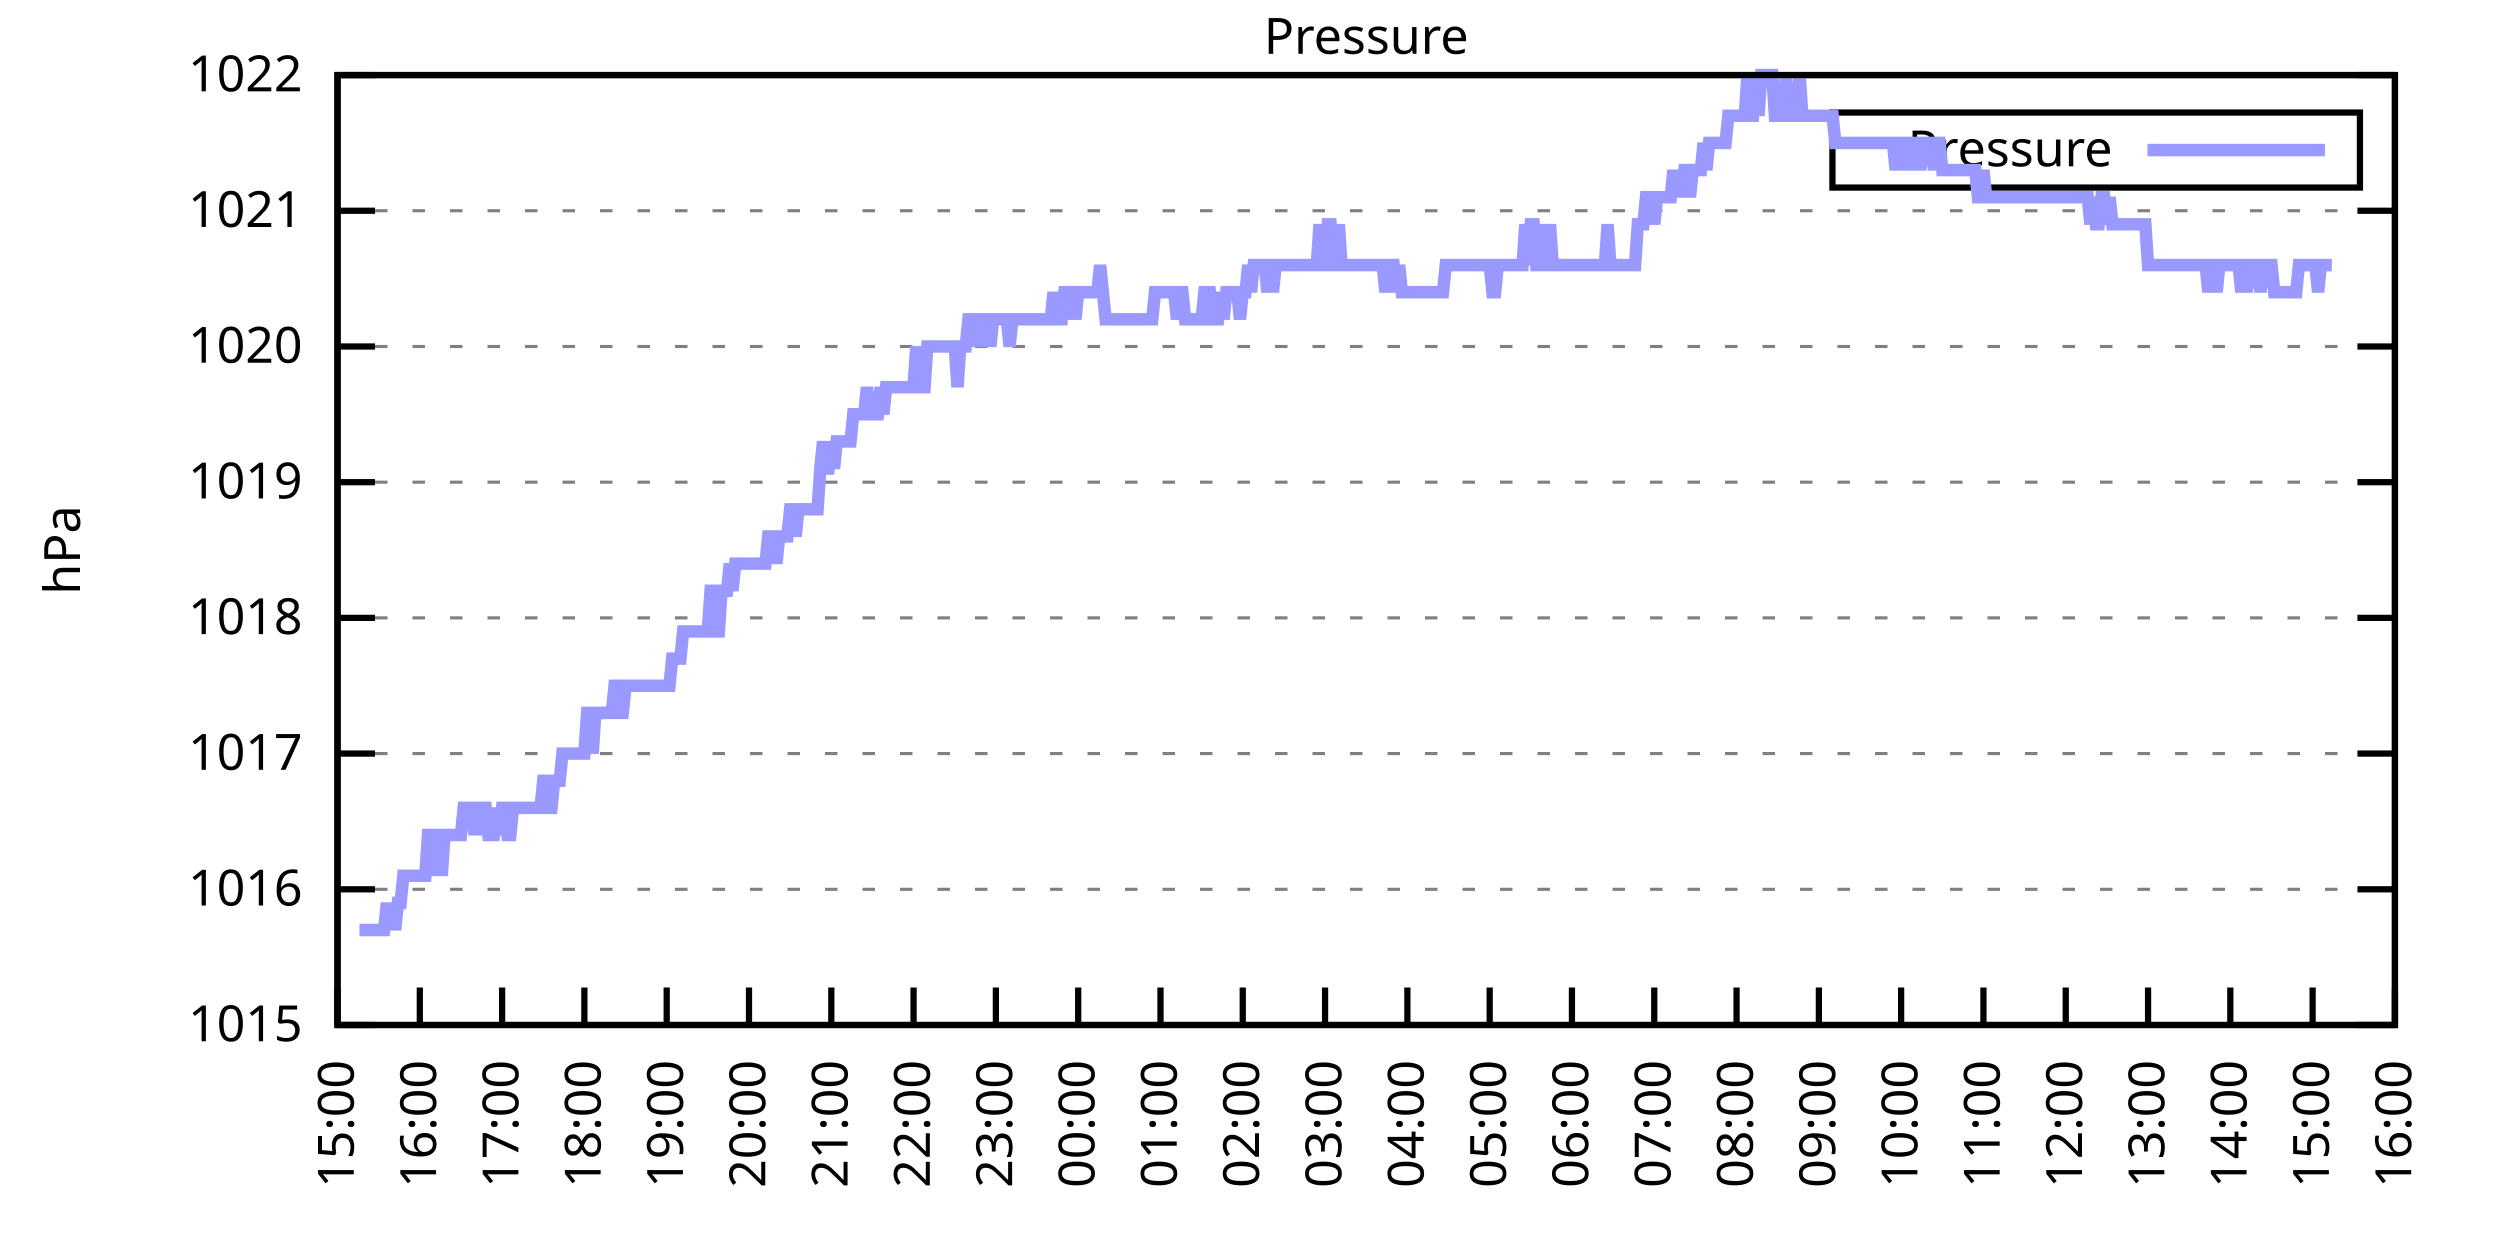
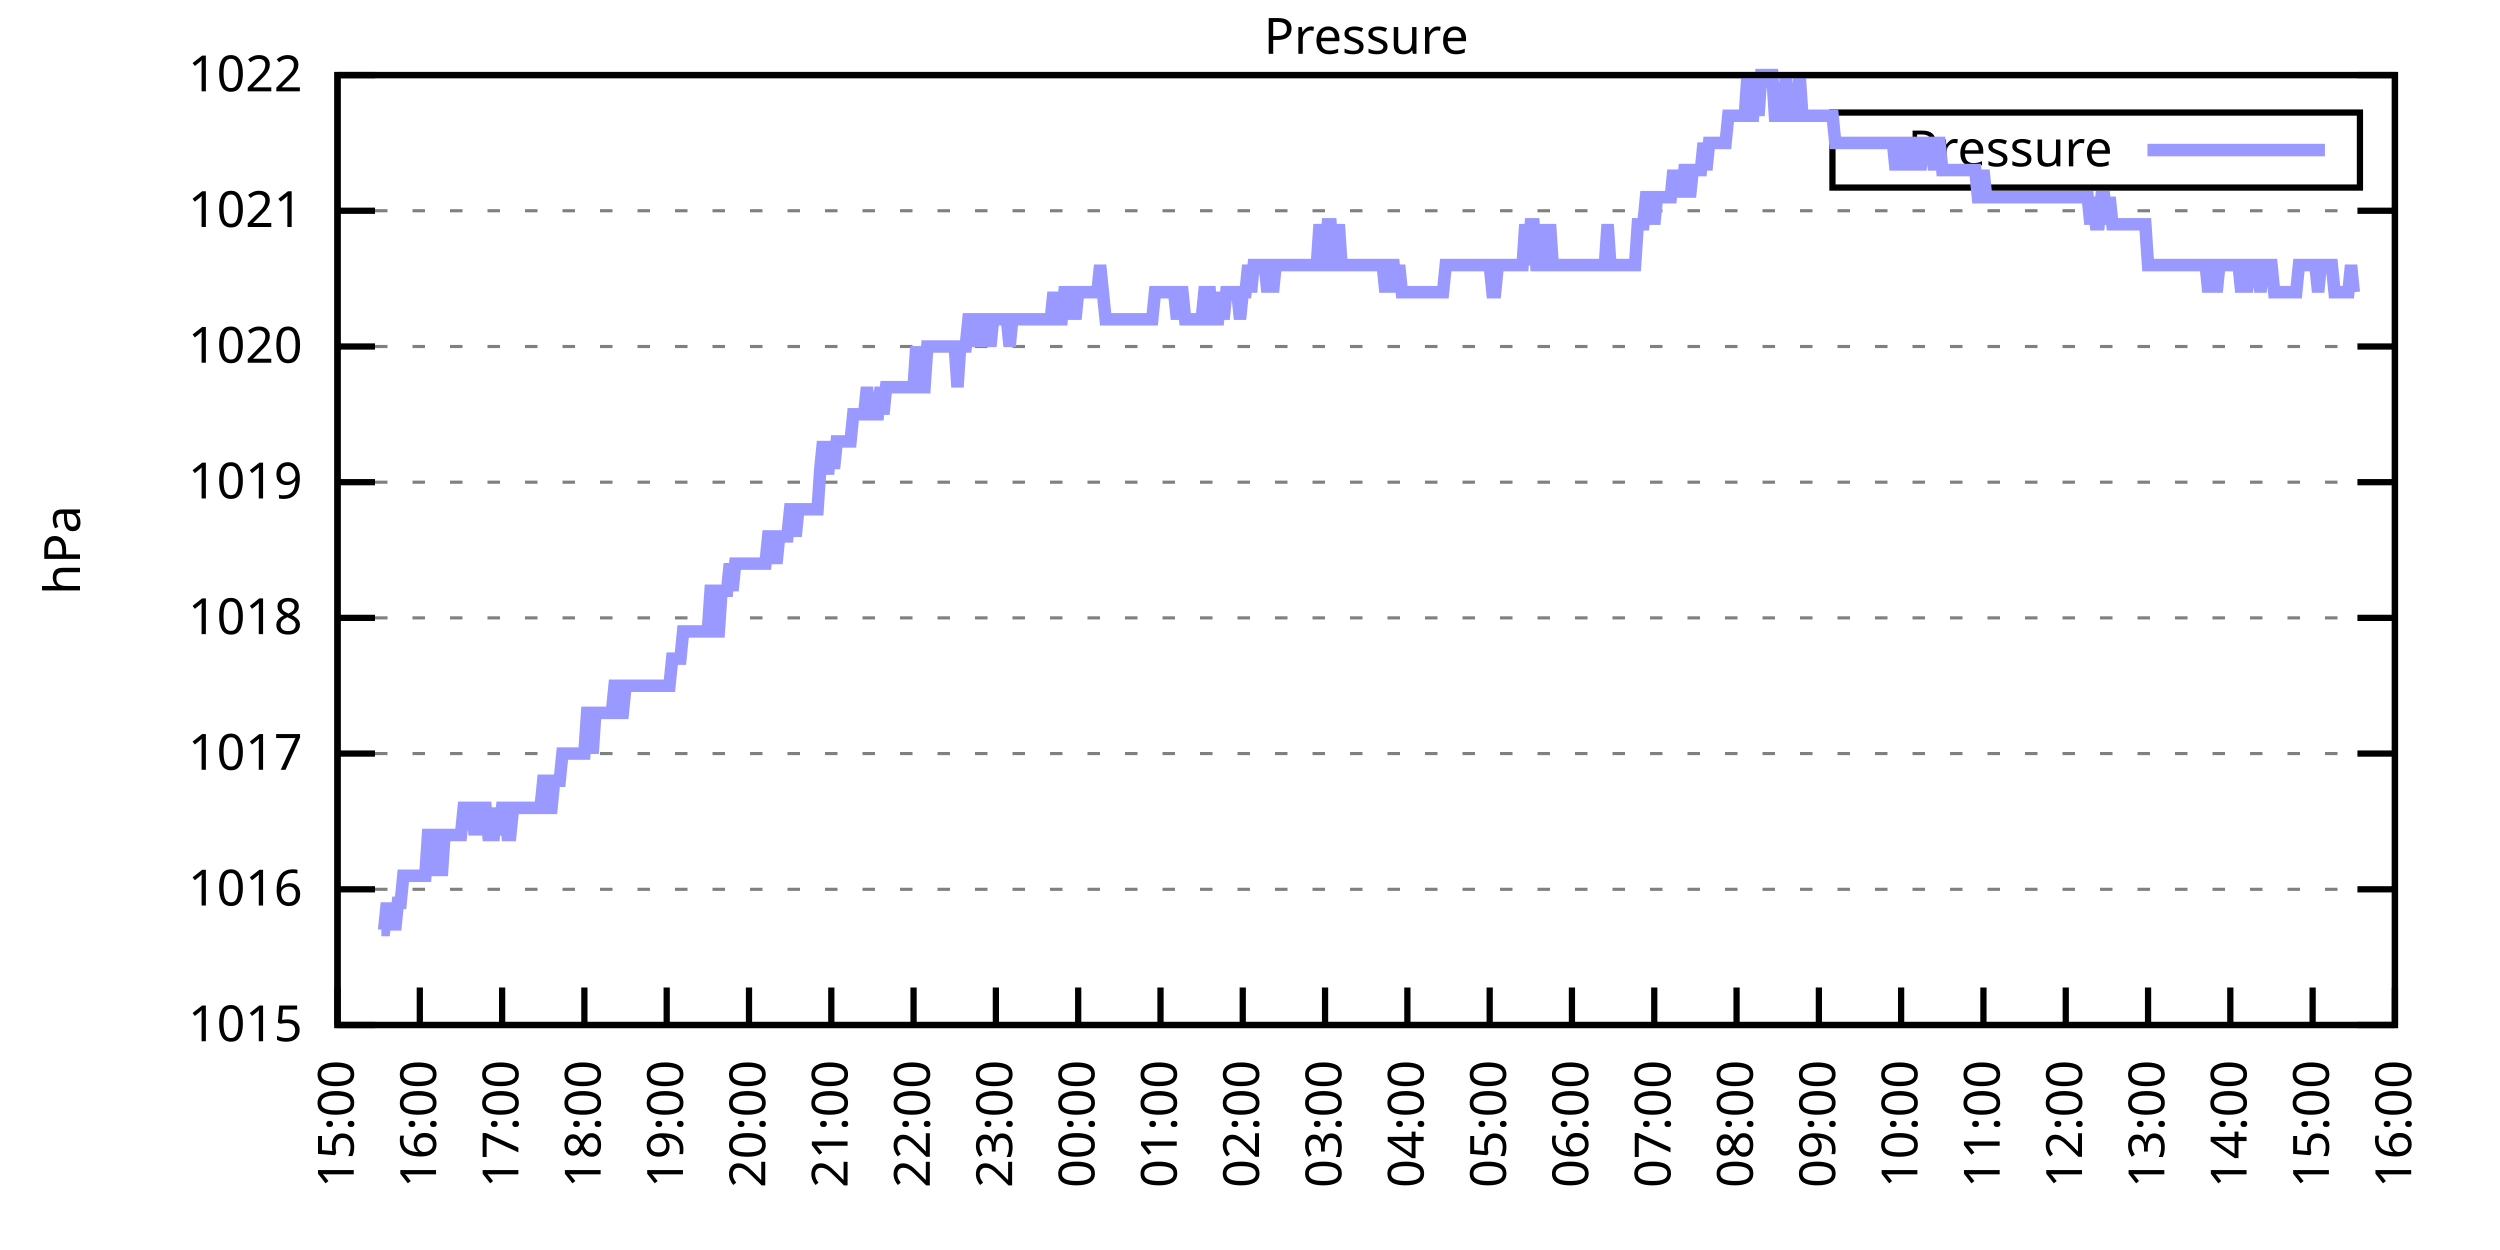
<svg xmlns="http://www.w3.org/2000/svg" xmlns:xlink="http://www.w3.org/1999/xlink" width="400" height="200" viewBox="0 0 400 200">
  <g id="gnuplot_canvas">
    <rect x="0" y="0" width="400" height="200" fill="none" />
    <defs>
      <circle id="gpDot" r="0.5" stroke-width="0.5" stroke="currentColor" />
      <path id="gpPt0" stroke-width="0.333" stroke="currentColor" d="M-1,0 h2 M0,-1 v2" />
      <path id="gpPt1" stroke-width="0.333" stroke="currentColor" d="M-1,-1 L1,1 M1,-1 L-1,1" />
      <path id="gpPt2" stroke-width="0.333" stroke="currentColor" d="M-1,0 L1,0 M0,-1 L0,1 M-1,-1 L1,1 M-1,1 L1,-1" />
      <rect id="gpPt3" stroke-width="0.333" stroke="currentColor" x="-1" y="-1" width="2" height="2" />
      <rect id="gpPt4" stroke-width="0.333" stroke="currentColor" fill="currentColor" x="-1" y="-1" width="2" height="2" />
      <circle id="gpPt5" stroke-width="0.333" stroke="currentColor" cx="0" cy="0" r="1" />
      <use xlink:href="#gpPt5" id="gpPt6" fill="currentColor" stroke="none" />
      <path id="gpPt7" stroke-width="0.333" stroke="currentColor" d="M0,-1.33 L-1.33,0.67 L1.33,0.67 z" />
      <use xlink:href="#gpPt7" id="gpPt8" fill="currentColor" stroke="none" />
      <use xlink:href="#gpPt7" id="gpPt9" stroke="currentColor" transform="rotate(180)" />
      <use xlink:href="#gpPt9" id="gpPt10" fill="currentColor" stroke="none" />
      <use xlink:href="#gpPt3" id="gpPt11" stroke="currentColor" transform="rotate(45)" />
      <use xlink:href="#gpPt11" id="gpPt12" fill="currentColor" stroke="none" />
      <path id="gpPt13" stroke-width="0.333" stroke="currentColor" d="M0,1.330 L1.265,0.411 L0.782,-1.067 L-0.782,-1.076 L-1.265,0.411 z" />
      <use xlink:href="#gpPt13" id="gpPt14" fill="currentColor" stroke="none" />
      <filter id="textbox" filterUnits="objectBoundingBox" x="0" y="0" height="1" width="1">
        <feFlood flood-color="white" flood-opacity="1" result="bgnd" />
        <feComposite in="SourceGraphic" in2="bgnd" operator="atop" />
      </filter>
      <filter id="greybox" filterUnits="objectBoundingBox" x="0" y="0" height="1" width="1">
        <feFlood flood-color="lightgrey" flood-opacity="1" result="grey" />
        <feComposite in="SourceGraphic" in2="grey" operator="atop" />
      </filter>
    </defs>
    <g fill="none" color="white" stroke="currentColor" stroke-width="1.00" stroke-linecap="butt" stroke-linejoin="miter">
</g>
    <g fill="none" color="black" stroke="currentColor" stroke-width="1.00" stroke-linecap="butt" stroke-linejoin="miter">
      <g stroke="none" shape-rendering="crispEdges">
        <polygon fill="rgb(255, 255, 255)" points="54.00,164.00 383.18,164.00 383.18,12.02 54.00,12.02 " />
      </g>
    </g>
    <g fill="none" color="black" stroke="currentColor" stroke-width="1.00" stroke-linecap="butt" stroke-linejoin="miter">
</g>
    <g fill="none" color="black" stroke="black" stroke-width="0.50" stroke-linecap="butt" stroke-linejoin="miter">
</g>
    <g fill="none" color="gray" stroke="currentColor" stroke-width="0.50" stroke-linecap="butt" stroke-linejoin="miter">
      <path stroke="gray" stroke-dasharray="2,4" class="gridline" d="M54.00,164.00 L383.19,164.00  " />
    </g>
    <g fill="none" color="gray" stroke="gray" stroke-width="1.00" stroke-linecap="butt" stroke-linejoin="miter">
</g>
    <g fill="none" color="black" stroke="currentColor" stroke-width="1.00" stroke-linecap="butt" stroke-linejoin="miter">
      <path stroke="black" d="M54.00,164.00 L60.00,164.00 M383.19,164.00 L377.19,164.00  " />
      <g transform="translate(48.40,166.60)" stroke="none" fill="black" font-family="Sans" font-size="8.00" text-anchor="end">
        <text>
          <tspan font-family="Sans"> 1015</tspan>
        </text>
      </g>
    </g>
    <g fill="none" color="black" stroke="currentColor" stroke-width="1.00" stroke-linecap="butt" stroke-linejoin="miter">
</g>
    <g fill="none" color="black" stroke="black" stroke-width="0.50" stroke-linecap="butt" stroke-linejoin="miter">
</g>
    <g fill="none" color="gray" stroke="currentColor" stroke-width="0.50" stroke-linecap="butt" stroke-linejoin="miter">
      <path stroke="gray" stroke-dasharray="2,4" class="gridline" d="M54.00,142.29 L383.19,142.29  " />
    </g>
    <g fill="none" color="gray" stroke="gray" stroke-width="1.00" stroke-linecap="butt" stroke-linejoin="miter">
</g>
    <g fill="none" color="black" stroke="currentColor" stroke-width="1.00" stroke-linecap="butt" stroke-linejoin="miter">
      <path stroke="black" d="M54.00,142.29 L60.00,142.29 M383.19,142.29 L377.19,142.29  " />
      <g transform="translate(48.40,144.89)" stroke="none" fill="black" font-family="Sans" font-size="8.00" text-anchor="end">
        <text>
          <tspan font-family="Sans"> 1016</tspan>
        </text>
      </g>
    </g>
    <g fill="none" color="black" stroke="currentColor" stroke-width="1.00" stroke-linecap="butt" stroke-linejoin="miter">
</g>
    <g fill="none" color="black" stroke="black" stroke-width="0.50" stroke-linecap="butt" stroke-linejoin="miter">
</g>
    <g fill="none" color="gray" stroke="currentColor" stroke-width="0.50" stroke-linecap="butt" stroke-linejoin="miter">
      <path stroke="gray" stroke-dasharray="2,4" class="gridline" d="M54.00,120.57 L383.19,120.57  " />
    </g>
    <g fill="none" color="gray" stroke="gray" stroke-width="1.00" stroke-linecap="butt" stroke-linejoin="miter">
</g>
    <g fill="none" color="black" stroke="currentColor" stroke-width="1.00" stroke-linecap="butt" stroke-linejoin="miter">
      <path stroke="black" d="M54.00,120.57 L60.00,120.57 M383.19,120.57 L377.19,120.57  " />
      <g transform="translate(48.40,123.17)" stroke="none" fill="black" font-family="Sans" font-size="8.00" text-anchor="end">
        <text>
          <tspan font-family="Sans"> 1017</tspan>
        </text>
      </g>
    </g>
    <g fill="none" color="black" stroke="currentColor" stroke-width="1.00" stroke-linecap="butt" stroke-linejoin="miter">
</g>
    <g fill="none" color="black" stroke="black" stroke-width="0.50" stroke-linecap="butt" stroke-linejoin="miter">
</g>
    <g fill="none" color="gray" stroke="currentColor" stroke-width="0.50" stroke-linecap="butt" stroke-linejoin="miter">
      <path stroke="gray" stroke-dasharray="2,4" class="gridline" d="M54.00,98.86 L383.19,98.86  " />
    </g>
    <g fill="none" color="gray" stroke="gray" stroke-width="1.00" stroke-linecap="butt" stroke-linejoin="miter">
</g>
    <g fill="none" color="black" stroke="currentColor" stroke-width="1.00" stroke-linecap="butt" stroke-linejoin="miter">
      <path stroke="black" d="M54.00,98.86 L60.00,98.86 M383.19,98.86 L377.19,98.86  " />
      <g transform="translate(48.40,101.46)" stroke="none" fill="black" font-family="Sans" font-size="8.00" text-anchor="end">
        <text>
          <tspan font-family="Sans"> 1018</tspan>
        </text>
      </g>
    </g>
    <g fill="none" color="black" stroke="currentColor" stroke-width="1.00" stroke-linecap="butt" stroke-linejoin="miter">
</g>
    <g fill="none" color="black" stroke="black" stroke-width="0.50" stroke-linecap="butt" stroke-linejoin="miter">
</g>
    <g fill="none" color="gray" stroke="currentColor" stroke-width="0.50" stroke-linecap="butt" stroke-linejoin="miter">
      <path stroke="gray" stroke-dasharray="2,4" class="gridline" d="M54.00,77.15 L383.19,77.15  " />
    </g>
    <g fill="none" color="gray" stroke="gray" stroke-width="1.00" stroke-linecap="butt" stroke-linejoin="miter">
</g>
    <g fill="none" color="black" stroke="currentColor" stroke-width="1.00" stroke-linecap="butt" stroke-linejoin="miter">
      <path stroke="black" d="M54.00,77.15 L60.00,77.15 M383.19,77.15 L377.19,77.15  " />
      <g transform="translate(48.40,79.75)" stroke="none" fill="black" font-family="Sans" font-size="8.00" text-anchor="end">
        <text>
          <tspan font-family="Sans"> 1019</tspan>
        </text>
      </g>
    </g>
    <g fill="none" color="black" stroke="currentColor" stroke-width="1.00" stroke-linecap="butt" stroke-linejoin="miter">
</g>
    <g fill="none" color="black" stroke="black" stroke-width="0.50" stroke-linecap="butt" stroke-linejoin="miter">
</g>
    <g fill="none" color="gray" stroke="currentColor" stroke-width="0.50" stroke-linecap="butt" stroke-linejoin="miter">
      <path stroke="gray" stroke-dasharray="2,4" class="gridline" d="M54.00,55.44 L383.19,55.44  " />
    </g>
    <g fill="none" color="gray" stroke="gray" stroke-width="1.00" stroke-linecap="butt" stroke-linejoin="miter">
</g>
    <g fill="none" color="black" stroke="currentColor" stroke-width="1.00" stroke-linecap="butt" stroke-linejoin="miter">
      <path stroke="black" d="M54.00,55.44 L60.00,55.44 M383.19,55.44 L377.19,55.44  " />
      <g transform="translate(48.40,58.04)" stroke="none" fill="black" font-family="Sans" font-size="8.00" text-anchor="end">
        <text>
          <tspan font-family="Sans"> 1020</tspan>
        </text>
      </g>
    </g>
    <g fill="none" color="black" stroke="currentColor" stroke-width="1.00" stroke-linecap="butt" stroke-linejoin="miter">
</g>
    <g fill="none" color="black" stroke="black" stroke-width="0.50" stroke-linecap="butt" stroke-linejoin="miter">
</g>
    <g fill="none" color="gray" stroke="currentColor" stroke-width="0.50" stroke-linecap="butt" stroke-linejoin="miter">
      <path stroke="gray" stroke-dasharray="2,4" class="gridline" d="M54.00,33.72 L383.19,33.72  " />
    </g>
    <g fill="none" color="gray" stroke="gray" stroke-width="1.00" stroke-linecap="butt" stroke-linejoin="miter">
</g>
    <g fill="none" color="black" stroke="currentColor" stroke-width="1.00" stroke-linecap="butt" stroke-linejoin="miter">
      <path stroke="black" d="M54.00,33.72 L60.00,33.72 M383.19,33.72 L377.19,33.72  " />
      <g transform="translate(48.40,36.32)" stroke="none" fill="black" font-family="Sans" font-size="8.00" text-anchor="end">
        <text>
          <tspan font-family="Sans"> 1021</tspan>
        </text>
      </g>
    </g>
    <g fill="none" color="black" stroke="currentColor" stroke-width="1.00" stroke-linecap="butt" stroke-linejoin="miter">
</g>
    <g fill="none" color="black" stroke="black" stroke-width="0.50" stroke-linecap="butt" stroke-linejoin="miter">
</g>
    <g fill="none" color="gray" stroke="currentColor" stroke-width="0.50" stroke-linecap="butt" stroke-linejoin="miter">
      <path stroke="gray" stroke-dasharray="2,4" class="gridline" d="M54.00,12.01 L383.19,12.01  " />
    </g>
    <g fill="none" color="gray" stroke="gray" stroke-width="1.00" stroke-linecap="butt" stroke-linejoin="miter">
</g>
    <g fill="none" color="black" stroke="currentColor" stroke-width="1.00" stroke-linecap="butt" stroke-linejoin="miter">
      <path stroke="black" d="M54.00,12.01 L60.00,12.01 M383.19,12.01 L377.19,12.01  " />
      <g transform="translate(48.40,14.61)" stroke="none" fill="black" font-family="Sans" font-size="8.00" text-anchor="end">
        <text>
          <tspan font-family="Sans"> 1022</tspan>
        </text>
      </g>
    </g>
    <g fill="none" color="black" stroke="currentColor" stroke-width="1.00" stroke-linecap="butt" stroke-linejoin="miter">
      <path stroke="black" d="M54.00,164.00 L54.00,158.00  " />
      <g transform="translate(56.60,169.60) rotate(270.00)" stroke="none" fill="black" font-family="Sans" font-size="8.00" text-anchor="end">
        <text>
          <tspan font-family="Sans">15:00</tspan>
        </text>
      </g>
    </g>
    <g fill="none" color="black" stroke="currentColor" stroke-width="1.00" stroke-linecap="butt" stroke-linejoin="miter">
      <path stroke="black" d="M67.17,164.00 L67.17,158.00  " />
      <g transform="translate(69.77,169.60) rotate(270.00)" stroke="none" fill="black" font-family="Sans" font-size="8.00" text-anchor="end">
        <text>
          <tspan font-family="Sans">16:00</tspan>
        </text>
      </g>
    </g>
    <g fill="none" color="black" stroke="currentColor" stroke-width="1.00" stroke-linecap="butt" stroke-linejoin="miter">
      <path stroke="black" d="M80.34,164.00 L80.34,158.00  " />
      <g transform="translate(82.94,169.60) rotate(270.00)" stroke="none" fill="black" font-family="Sans" font-size="8.00" text-anchor="end">
        <text>
          <tspan font-family="Sans">17:00</tspan>
        </text>
      </g>
    </g>
    <g fill="none" color="black" stroke="currentColor" stroke-width="1.00" stroke-linecap="butt" stroke-linejoin="miter">
      <path stroke="black" d="M93.50,164.00 L93.50,158.00  " />
      <g transform="translate(96.10,169.60) rotate(270.00)" stroke="none" fill="black" font-family="Sans" font-size="8.00" text-anchor="end">
        <text>
          <tspan font-family="Sans">18:00</tspan>
        </text>
      </g>
    </g>
    <g fill="none" color="black" stroke="currentColor" stroke-width="1.00" stroke-linecap="butt" stroke-linejoin="miter">
      <path stroke="black" d="M106.67,164.00 L106.67,158.00  " />
      <g transform="translate(109.27,169.60) rotate(270.00)" stroke="none" fill="black" font-family="Sans" font-size="8.00" text-anchor="end">
        <text>
          <tspan font-family="Sans">19:00</tspan>
        </text>
      </g>
    </g>
    <g fill="none" color="black" stroke="currentColor" stroke-width="1.00" stroke-linecap="butt" stroke-linejoin="miter">
      <path stroke="black" d="M119.84,164.00 L119.84,158.00  " />
      <g transform="translate(122.44,169.60) rotate(270.00)" stroke="none" fill="black" font-family="Sans" font-size="8.00" text-anchor="end">
        <text>
          <tspan font-family="Sans">20:00</tspan>
        </text>
      </g>
    </g>
    <g fill="none" color="black" stroke="currentColor" stroke-width="1.00" stroke-linecap="butt" stroke-linejoin="miter">
      <path stroke="black" d="M133.01,164.00 L133.01,158.00  " />
      <g transform="translate(135.61,169.60) rotate(270.00)" stroke="none" fill="black" font-family="Sans" font-size="8.00" text-anchor="end">
        <text>
          <tspan font-family="Sans">21:00</tspan>
        </text>
      </g>
    </g>
    <g fill="none" color="black" stroke="currentColor" stroke-width="1.00" stroke-linecap="butt" stroke-linejoin="miter">
      <path stroke="black" d="M146.17,164.00 L146.17,158.00  " />
      <g transform="translate(148.77,169.60) rotate(270.00)" stroke="none" fill="black" font-family="Sans" font-size="8.00" text-anchor="end">
        <text>
          <tspan font-family="Sans">22:00</tspan>
        </text>
      </g>
    </g>
    <g fill="none" color="black" stroke="currentColor" stroke-width="1.00" stroke-linecap="butt" stroke-linejoin="miter">
      <path stroke="black" d="M159.34,164.00 L159.34,158.00  " />
      <g transform="translate(161.94,169.60) rotate(270.00)" stroke="none" fill="black" font-family="Sans" font-size="8.00" text-anchor="end">
        <text>
          <tspan font-family="Sans">23:00</tspan>
        </text>
      </g>
    </g>
    <g fill="none" color="black" stroke="currentColor" stroke-width="1.00" stroke-linecap="butt" stroke-linejoin="miter">
      <path stroke="black" d="M172.51,164.00 L172.51,158.00  " />
      <g transform="translate(175.11,169.60) rotate(270.00)" stroke="none" fill="black" font-family="Sans" font-size="8.00" text-anchor="end">
        <text>
          <tspan font-family="Sans">00:00</tspan>
        </text>
      </g>
    </g>
    <g fill="none" color="black" stroke="currentColor" stroke-width="1.00" stroke-linecap="butt" stroke-linejoin="miter">
      <path stroke="black" d="M185.68,164.00 L185.68,158.00  " />
      <g transform="translate(188.28,169.60) rotate(270.00)" stroke="none" fill="black" font-family="Sans" font-size="8.00" text-anchor="end">
        <text>
          <tspan font-family="Sans">01:00</tspan>
        </text>
      </g>
    </g>
    <g fill="none" color="black" stroke="currentColor" stroke-width="1.00" stroke-linecap="butt" stroke-linejoin="miter">
      <path stroke="black" d="M198.84,164.00 L198.84,158.00  " />
      <g transform="translate(201.44,169.60) rotate(270.00)" stroke="none" fill="black" font-family="Sans" font-size="8.00" text-anchor="end">
        <text>
          <tspan font-family="Sans">02:00</tspan>
        </text>
      </g>
    </g>
    <g fill="none" color="black" stroke="currentColor" stroke-width="1.00" stroke-linecap="butt" stroke-linejoin="miter">
      <path stroke="black" d="M212.01,164.00 L212.01,158.00  " />
      <g transform="translate(214.61,169.60) rotate(270.00)" stroke="none" fill="black" font-family="Sans" font-size="8.00" text-anchor="end">
        <text>
          <tspan font-family="Sans">03:00</tspan>
        </text>
      </g>
    </g>
    <g fill="none" color="black" stroke="currentColor" stroke-width="1.00" stroke-linecap="butt" stroke-linejoin="miter">
      <path stroke="black" d="M225.18,164.00 L225.18,158.00  " />
      <g transform="translate(227.78,169.60) rotate(270.00)" stroke="none" fill="black" font-family="Sans" font-size="8.00" text-anchor="end">
        <text>
          <tspan font-family="Sans">04:00</tspan>
        </text>
      </g>
    </g>
    <g fill="none" color="black" stroke="currentColor" stroke-width="1.00" stroke-linecap="butt" stroke-linejoin="miter">
      <path stroke="black" d="M238.35,164.00 L238.35,158.00  " />
      <g transform="translate(240.95,169.60) rotate(270.00)" stroke="none" fill="black" font-family="Sans" font-size="8.00" text-anchor="end">
        <text>
          <tspan font-family="Sans">05:00</tspan>
        </text>
      </g>
    </g>
    <g fill="none" color="black" stroke="currentColor" stroke-width="1.00" stroke-linecap="butt" stroke-linejoin="miter">
      <path stroke="black" d="M251.51,164.00 L251.51,158.00  " />
      <g transform="translate(254.11,169.60) rotate(270.00)" stroke="none" fill="black" font-family="Sans" font-size="8.00" text-anchor="end">
        <text>
          <tspan font-family="Sans">06:00</tspan>
        </text>
      </g>
    </g>
    <g fill="none" color="black" stroke="currentColor" stroke-width="1.00" stroke-linecap="butt" stroke-linejoin="miter">
      <path stroke="black" d="M264.68,164.00 L264.68,158.00  " />
      <g transform="translate(267.28,169.60) rotate(270.00)" stroke="none" fill="black" font-family="Sans" font-size="8.00" text-anchor="end">
        <text>
          <tspan font-family="Sans">07:00</tspan>
        </text>
      </g>
    </g>
    <g fill="none" color="black" stroke="currentColor" stroke-width="1.00" stroke-linecap="butt" stroke-linejoin="miter">
      <path stroke="black" d="M277.85,164.00 L277.85,158.00  " />
      <g transform="translate(280.45,169.60) rotate(270.00)" stroke="none" fill="black" font-family="Sans" font-size="8.00" text-anchor="end">
        <text>
          <tspan font-family="Sans">08:00</tspan>
        </text>
      </g>
    </g>
    <g fill="none" color="black" stroke="currentColor" stroke-width="1.00" stroke-linecap="butt" stroke-linejoin="miter">
      <path stroke="black" d="M291.02,164.00 L291.02,158.00  " />
      <g transform="translate(293.62,169.60) rotate(270.00)" stroke="none" fill="black" font-family="Sans" font-size="8.00" text-anchor="end">
        <text>
          <tspan font-family="Sans">09:00</tspan>
        </text>
      </g>
    </g>
    <g fill="none" color="black" stroke="currentColor" stroke-width="1.00" stroke-linecap="butt" stroke-linejoin="miter">
      <path stroke="black" d="M304.18,164.00 L304.18,158.00  " />
      <g transform="translate(306.78,169.60) rotate(270.00)" stroke="none" fill="black" font-family="Sans" font-size="8.00" text-anchor="end">
        <text>
          <tspan font-family="Sans">10:00</tspan>
        </text>
      </g>
    </g>
    <g fill="none" color="black" stroke="currentColor" stroke-width="1.00" stroke-linecap="butt" stroke-linejoin="miter">
      <path stroke="black" d="M317.35,164.00 L317.35,158.00  " />
      <g transform="translate(319.95,169.60) rotate(270.00)" stroke="none" fill="black" font-family="Sans" font-size="8.00" text-anchor="end">
        <text>
          <tspan font-family="Sans">11:00</tspan>
        </text>
      </g>
    </g>
    <g fill="none" color="black" stroke="currentColor" stroke-width="1.00" stroke-linecap="butt" stroke-linejoin="miter">
      <path stroke="black" d="M330.52,164.00 L330.52,158.00  " />
      <g transform="translate(333.12,169.60) rotate(270.00)" stroke="none" fill="black" font-family="Sans" font-size="8.00" text-anchor="end">
        <text>
          <tspan font-family="Sans">12:00</tspan>
        </text>
      </g>
    </g>
    <g fill="none" color="black" stroke="currentColor" stroke-width="1.00" stroke-linecap="butt" stroke-linejoin="miter">
      <path stroke="black" d="M343.69,164.00 L343.69,158.00  " />
      <g transform="translate(346.29,169.60) rotate(270.00)" stroke="none" fill="black" font-family="Sans" font-size="8.00" text-anchor="end">
        <text>
          <tspan font-family="Sans">13:00</tspan>
        </text>
      </g>
    </g>
    <g fill="none" color="black" stroke="currentColor" stroke-width="1.00" stroke-linecap="butt" stroke-linejoin="miter">
      <path stroke="black" d="M356.85,164.00 L356.85,158.00  " />
      <g transform="translate(359.45,169.60) rotate(270.00)" stroke="none" fill="black" font-family="Sans" font-size="8.00" text-anchor="end">
        <text>
          <tspan font-family="Sans">14:00</tspan>
        </text>
      </g>
    </g>
    <g fill="none" color="black" stroke="currentColor" stroke-width="1.00" stroke-linecap="butt" stroke-linejoin="miter">
      <path stroke="black" d="M370.02,164.00 L370.02,158.00  " />
      <g transform="translate(372.62,169.60) rotate(270.00)" stroke="none" fill="black" font-family="Sans" font-size="8.00" text-anchor="end">
        <text>
          <tspan font-family="Sans">15:00</tspan>
        </text>
      </g>
    </g>
    <g fill="none" color="black" stroke="currentColor" stroke-width="1.00" stroke-linecap="butt" stroke-linejoin="miter">
      <path stroke="black" d="M383.19,164.00 L383.19,158.00  " />
      <g transform="translate(385.79,169.60) rotate(270.00)" stroke="none" fill="black" font-family="Sans" font-size="8.00" text-anchor="end">
        <text>
          <tspan font-family="Sans">16:00</tspan>
        </text>
      </g>
    </g>
    <g fill="none" color="black" stroke="currentColor" stroke-width="1.00" stroke-linecap="butt" stroke-linejoin="miter">
</g>
    <g fill="none" color="black" stroke="currentColor" stroke-width="1.00" stroke-linecap="butt" stroke-linejoin="miter">
      <path stroke="black" d="M54.00,12.01 L54.00,164.00 L383.19,164.00 L383.19,12.01 L54.00,12.01 Z  " />
    </g>
    <g fill="none" color="black" stroke="currentColor" stroke-width="1.00" stroke-linecap="butt" stroke-linejoin="miter">
</g>
    <g fill="none" color="black" stroke="currentColor" stroke-width="1.00" stroke-linecap="butt" stroke-linejoin="miter">
      <path stroke="black" d="M293.19,30.01 L293.19,18.01 L377.59,18.01 L377.59,30.01 L293.19,30.01 Z  " />
    </g>
    <g id="Pressure_plot_1">
      <g fill="none" color="white" stroke="black" stroke-width="2.00" stroke-linecap="butt" stroke-linejoin="miter">
</g>
      <g fill="none" color="black" stroke="currentColor" stroke-width="2.00" stroke-linecap="butt" stroke-linejoin="miter">
        <g transform="translate(337.99,26.61)" stroke="none" fill="black" font-family="Sans" font-size="8.00" text-anchor="end">
          <text>
            <tspan font-family="Sans">Pressure</tspan>
          </text>
        </g>
      </g>
      <g fill="none" color="black" stroke="currentColor" stroke-width="2.00" stroke-linecap="butt" stroke-linejoin="miter">
-         <path stroke="rgb(153, 153, 255)" d="M343.59,24.01 L371.99,24.01 M57.51,148.80 L57.95,148.80 L58.39,148.80 L58.83,148.80 L59.27,148.80 L59.71,148.80   L60.14,148.80 L60.58,148.80 L61.02,148.80 L61.46,148.80 L61.90,144.46 L62.34,148.80 L62.78,144.46 L63.22,148.80   L63.66,144.46 L64.10,144.46 L64.53,140.12 L64.97,140.12 L65.41,140.12 L65.85,140.12 L66.29,140.12 L66.73,140.12   L67.17,140.12 L67.61,140.12 L68.05,140.12 L68.48,133.60 L68.92,133.60 L69.36,140.12 L69.80,133.60 L70.24,133.60   L70.68,140.12 L71.12,133.60 L71.56,133.60 L72.00,133.60 L72.43,133.60 L72.87,133.60 L73.31,133.60 L73.75,133.60   L74.19,129.26 L74.63,129.26 L75.07,129.26 L75.51,129.26 L75.95,133.60 L76.38,129.26 L76.82,133.60 L77.26,129.26   L77.70,129.26 L78.14,133.60 L78.58,133.60 L79.02,133.60 L79.46,129.26 L79.90,133.60 L80.34,129.26 L80.77,129.26   L81.21,133.60 L81.65,133.60 L82.09,129.26 L82.53,129.26 L82.97,129.26 L83.41,129.26 L83.85,129.26 L84.29,129.26   L84.72,129.26 L85.16,129.26 L85.60,129.26 L86.04,129.26 L86.48,129.26 L86.92,124.92 L87.36,124.92 L87.80,129.26   L88.24,129.26 L88.67,124.92 L89.11,124.92 L89.55,124.92 L89.99,120.57 L90.43,120.57 L90.87,120.57 L91.31,120.57   L91.75,120.57 L92.19,120.57 L92.62,120.57 L93.06,120.57 L93.50,120.57 L93.94,114.06 L94.38,114.06 L94.82,120.57   L95.26,114.06 L95.70,114.06 L96.14,114.06 L96.58,114.06 L97.01,114.06 L97.45,114.06 L97.89,114.06 L98.33,109.72   L98.77,109.72 L99.21,114.06 L99.65,114.06 L100.09,109.72 L100.53,109.72 L100.96,109.72 L101.40,109.72 L101.84,109.72   L102.28,109.72 L102.72,109.72 L103.16,109.72 L103.60,109.72 L104.04,109.72 L104.48,109.72 L104.91,109.72 L105.35,109.72   L105.79,109.72 L106.23,109.72 L106.67,109.72 L107.11,109.72 L107.55,105.38 L107.99,105.38 L108.43,105.38 L108.87,105.38   L109.30,101.03 L109.74,101.03 L110.18,101.03 L110.62,101.03 L111.06,101.03 L111.50,101.03 L111.94,101.03 L112.38,101.03   L112.82,101.03 L113.25,101.03 L113.69,94.52 L114.13,94.52 L114.57,101.03 L115.01,101.03 L115.45,94.52 L115.89,94.52   L116.33,94.52 L116.77,90.18 L117.20,94.52 L117.64,90.18 L118.08,90.18 L118.52,90.18 L118.96,90.18 L119.40,90.18   L119.84,90.18 L120.28,90.18 L120.72,90.18 L121.15,90.18 L121.59,90.18 L122.03,90.18 L122.47,90.18 L122.91,85.83   L123.35,85.83 L123.79,85.83 L124.23,90.18 L124.67,85.83 L125.11,85.83 L125.54,85.83 L125.98,85.83 L126.42,81.49   L126.86,81.49 L127.30,85.83 L127.74,81.49 L128.18,81.49 L128.62,81.49 L129.06,81.49 L129.49,81.49 L129.93,81.49   L130.37,81.49 L130.81,81.49 L131.25,74.98 L131.69,70.63 L132.13,74.98 L132.57,74.98 L133.01,70.63 L133.44,74.98   L133.88,70.63 L134.32,70.63 L134.76,70.63 L135.20,70.63 L135.64,70.63 L136.08,70.63 L136.52,66.29 L136.96,66.29   L137.39,66.29 L137.83,66.29 L138.27,66.29 L138.71,61.95 L139.15,66.29 L139.59,66.29 L140.03,66.29 L140.47,66.29   L140.91,61.95 L141.35,66.29 L141.78,61.95 L142.22,61.95 L142.66,61.95 L143.10,61.95 L143.54,61.95 L143.98,61.95   L144.42,61.95 L144.86,61.95 L145.30,61.95 L145.73,61.95 L146.17,61.95 L146.61,55.44 L147.05,61.95 L147.49,61.95   L147.93,61.95 L148.37,55.44 L148.81,55.44 L149.25,55.44 L149.68,55.44 L150.12,55.44 L150.56,55.44 L151.00,55.44   L151.44,55.44 L151.88,55.44 L152.32,55.44 L152.76,55.44 L153.20,61.95 L153.63,55.44 L154.07,55.44 L154.51,55.44   L154.95,51.09 L155.39,51.09 L155.83,51.09 L156.27,55.44 L156.71,51.09 L157.15,51.09 L157.59,55.44 L158.02,51.09   L158.46,55.44 L158.90,51.09 L159.34,51.09 L159.78,51.09 L160.22,51.09 L160.66,51.09 L161.10,51.09 L161.54,55.44   L161.97,51.09 L162.41,51.09 L162.85,51.09 L163.29,51.09 L163.73,51.09 L164.17,51.09 L164.61,51.09 L165.05,51.09   L165.49,51.09 L165.92,51.09 L166.36,51.09 L166.80,51.09 L167.24,51.09 L167.68,51.09 L168.12,51.09 L168.56,46.75   L169.00,51.09 L169.44,51.09 L169.87,51.09 L170.31,46.75 L170.75,46.75 L171.19,51.09 L171.63,46.75 L172.07,51.09   L172.51,46.75 L172.95,46.75 L173.39,46.75 L173.83,46.75 L174.26,46.75 L174.70,46.75 L175.14,46.75 L175.58,46.75   L176.02,42.41 L176.46,46.75 L176.90,51.09 L177.34,51.09 L177.78,51.09 L178.21,51.09 L178.65,51.09 L179.09,51.09   L179.53,51.09 L179.97,51.09 L180.41,51.09 L180.85,51.09 L181.29,51.09 L181.73,51.09 L182.16,51.09 L182.60,51.09   L183.04,51.09 L183.48,51.09 L183.92,51.09 L184.36,51.09 L184.80,46.75 L185.24,46.75 L185.68,46.75 L186.11,46.75   L186.55,46.75 L186.99,46.75 L187.43,46.75 L187.87,46.75 L188.31,51.09 L188.75,46.75 L189.19,46.75 L189.63,51.09   L190.07,51.09 L190.50,51.09 L190.94,51.09 L191.38,51.09 L191.82,51.09 L192.26,51.09 L192.70,46.75 L193.14,46.75   L193.58,46.75 L194.02,51.09 L194.45,51.09 L194.89,51.09 L195.33,46.75 L195.77,51.09 L196.21,46.75 L196.65,46.75   L197.09,46.75 L197.53,46.75 L197.97,46.75 L198.40,51.09 L198.84,46.75 L199.28,46.75 L199.72,42.41 L200.16,46.75   L200.60,42.41 L201.04,42.41 L201.48,42.41 L201.92,42.41 L202.35,42.41 L202.79,46.75 L203.23,42.41 L203.67,46.75   L204.11,42.41 L204.55,42.41 L204.99,42.41 L205.43,42.41 L205.87,42.41 L206.31,42.41 L206.74,42.41 L207.18,42.41   L207.62,42.41 L208.06,42.41 L208.50,42.41 L208.94,42.41 L209.38,42.41 L209.82,42.41 L210.26,42.41 L210.69,42.41   L211.13,35.89 L211.57,42.41 L212.01,42.41 L212.45,35.89 L212.89,35.89 L213.33,42.41 L213.77,42.41 L214.21,35.89   L214.64,42.41 L215.08,42.41 L215.52,42.41 L215.96,42.41 L216.40,42.41 L216.84,42.41 L217.28,42.41 L217.72,42.41   L218.16,42.41 L218.60,42.41 L219.03,42.41 L219.47,42.41 L219.91,42.41 L220.35,42.41 L220.79,42.41 L221.23,42.41   L221.67,46.75 L222.11,42.41 L222.55,42.41 L222.98,42.41 L223.42,46.75 L223.86,42.41 L224.30,46.75 L224.74,46.75   L225.18,46.75 L225.62,46.75 L226.06,46.75 L226.50,46.75 L226.93,46.75 L227.37,46.75 L227.81,46.75 L228.25,46.75   L228.69,46.75 L229.13,46.75 L229.57,46.75 L230.01,46.75 L230.45,46.75 L230.88,46.75 L231.32,42.41 L231.76,42.41   L232.20,42.41 L232.64,42.41 L233.08,42.41 L233.52,42.41 L233.96,42.41 L234.40,42.41 L234.84,42.41 L235.27,42.41   L235.71,42.41 L236.15,42.41 L236.59,42.41 L237.03,42.41 L237.47,42.41 L237.91,42.41 L238.35,42.41 L238.79,46.75   L239.22,46.75 L239.66,42.41 L240.10,42.41 L240.54,42.41 L240.98,42.41 L241.42,42.41 L241.86,42.41 L242.30,42.41   L242.74,42.41 L243.17,42.41 L243.61,42.41 L244.05,35.89 L244.49,42.41 L244.93,35.89 L245.37,35.89 L245.81,42.41   L246.25,42.41 L246.69,42.41 L247.12,35.89 L247.56,42.41 L248.00,35.89 L248.44,42.41 L248.88,42.41 L249.32,42.41   L249.76,42.41 L250.20,42.41 L250.64,42.41 L251.08,42.41 L251.51,42.41 L251.95,42.41 L252.39,42.41 L252.83,42.41   L253.27,42.41 L253.71,42.41 L254.15,42.41 L254.59,42.41 L255.03,42.41 L255.46,42.41 L255.90,42.41 L256.34,42.41   L256.78,42.41 L257.22,35.89 L257.66,42.41 L258.10,42.41 L258.54,42.41 L258.98,42.41 L259.41,42.41 L259.85,42.41   L260.29,42.41 L260.73,42.41 L261.17,42.41 L261.61,42.41 L262.05,35.89 L262.49,35.89 L262.93,35.89 L263.36,31.55   L263.80,31.55 L264.24,31.55 L264.68,35.89 L265.12,31.55 L265.56,31.55 L266.00,31.55 L266.44,31.55 L266.88,31.55   L267.32,31.55 L267.75,27.21 L268.19,31.55 L268.63,27.21 L269.07,31.55 L269.51,27.21 L269.95,27.21 L270.39,31.55   L270.83,27.21 L271.27,27.21 L271.70,27.21 L272.14,27.21 L272.58,22.87 L273.02,27.21 L273.46,22.87 L273.90,22.87   L274.34,22.87 L274.78,22.87 L275.22,22.87 L275.65,22.87 L276.09,22.87 L276.53,18.52 L276.97,18.52 L277.41,18.52   L277.85,18.52 L278.29,18.52 L278.73,18.52 L279.17,18.52 L279.60,12.01 L280.04,18.52 L280.48,18.52 L280.92,12.01   L281.36,18.52 L281.80,12.01 L282.24,12.01 L282.68,12.01 L283.12,12.01 L283.56,12.01 L283.99,18.52 L284.43,18.52   L284.87,18.52 L285.31,18.52 L285.75,12.01 L286.19,18.52 L286.63,18.52 L287.07,18.52 L287.51,18.52 L287.94,12.01   L288.38,18.52 L288.82,18.52 L289.26,18.52 L289.70,18.52 L290.14,18.52 L290.58,18.52 L291.02,18.52 L291.46,18.52   L291.89,18.52 L292.33,18.52 L292.77,18.52 L293.21,18.52 L293.65,22.87 L294.09,22.87 L294.53,22.87 L294.97,22.87   L295.41,22.87 L295.84,22.87 L296.28,22.87 L296.72,22.87 L297.16,22.87 L297.60,22.87 L298.04,22.87 L298.48,22.87   L298.92,22.87 L299.36,22.87 L299.80,22.87 L300.23,22.87 L300.67,22.87 L301.11,22.87 L301.55,22.87 L301.99,22.87   L302.43,22.87 L302.87,22.87 L303.31,27.21 L303.75,22.87 L304.18,22.87 L304.62,27.21 L305.06,22.87 L305.50,22.87   L305.94,27.21 L306.38,22.87 L306.82,22.87 L307.26,27.21 L307.70,22.87 L308.13,22.87 L308.57,22.87 L309.01,22.87   L309.45,27.21 L309.89,22.87 L310.33,22.87 L310.77,27.21 L311.21,27.21 L311.65,27.21 L312.08,27.21 L312.52,27.21   L312.96,27.21 L313.40,27.21 L313.84,27.21 L314.28,27.21 L314.72,27.21 L315.16,27.21 L315.60,27.21 L316.04,27.21   L316.47,31.55 L316.91,31.55 L317.35,27.21 L317.79,31.55 L318.23,31.55 L318.67,31.55 L319.11,31.55 L319.55,31.55   L319.99,31.55 L320.42,31.55 L320.86,31.55 L321.30,31.55 L321.74,31.55 L322.18,31.55 L322.62,31.55 L323.06,31.55   L323.50,31.55 L323.94,31.55 L324.37,31.55 L324.81,31.55 L325.25,31.55 L325.69,31.55 L326.13,31.55 L326.57,31.55   L327.01,31.55 L327.45,31.55 L327.89,31.55 L328.33,31.55 L328.76,31.55 L329.20,31.55 L329.64,31.55 L330.08,31.55   L330.52,31.55 L330.96,31.55 L331.40,31.55 L331.84,31.55 L332.28,31.55 L332.71,31.55 L333.15,31.55 L333.59,31.55   L334.03,31.55 L334.47,35.89 L334.91,31.55 L335.35,35.89 L335.79,35.89 L336.23,31.55 L336.66,31.55 L337.10,35.89   L337.54,31.55 L337.98,35.89 L338.42,35.89 L338.86,35.89 L339.30,35.89 L339.74,35.89 L340.18,35.89 L340.61,35.89   L341.05,35.89 L341.49,35.89 L341.93,35.89 L342.37,35.89 L342.81,35.89 L343.25,35.89 L343.69,42.41 L344.13,42.41   L344.57,42.41 L345.00,42.41 L345.44,42.41 L345.88,42.41 L346.32,42.41 L346.76,42.41 L347.20,42.41 L347.64,42.41   L348.08,42.41 L348.52,42.41 L348.95,42.41 L349.39,42.41 L349.83,42.41 L350.27,42.41 L350.71,42.41 L351.15,42.41   L351.59,42.41 L352.03,42.41 L352.47,42.41 L352.90,42.41 L353.34,46.75 L353.78,42.41 L354.22,42.41 L354.66,46.75   L355.10,42.41 L355.54,42.41 L355.98,42.41 L356.42,42.41 L356.85,42.41 L357.29,42.41 L357.73,42.41 L358.17,42.41   L358.61,46.75 L359.05,42.41 L359.49,46.75 L359.93,42.41 L360.37,42.41 L360.81,42.41 L361.24,42.41 L361.68,46.75   L362.12,42.41 L362.56,42.41 L363.00,42.41 L363.44,42.41 L363.88,46.75 L364.32,46.75 L364.76,46.75 L365.19,46.75   L365.63,46.75 L366.07,46.75 L366.51,46.75 L366.95,46.75 L367.39,46.75 L367.83,42.41 L368.27,42.41 L368.71,42.41   L369.14,42.41 L369.58,42.41 L370.02,42.41 L370.46,42.41 L370.90,46.75 L371.34,42.41 L371.78,42.41 L372.22,42.41   L372.66,42.41 L373.09,42.41  " />
+         <path stroke="rgb(153, 153, 255)" d="M343.59,24.01 L371.99,24.01 M61.02,148.80 L61.46,148.80 L61.90,144.46 L62.34,148.80 L62.78,144.46 L63.22,148.80   L63.66,144.46 L64.10,144.46 L64.53,140.12 L64.97,140.12 L65.41,140.12 L65.85,140.12 L66.29,140.12 L66.73,140.12   L67.17,140.12 L67.61,140.12 L68.05,140.12 L68.48,133.60 L68.92,133.60 L69.36,140.12 L69.80,133.60 L70.24,133.60   L70.68,140.12 L71.12,133.60 L71.56,133.60 L72.00,133.60 L72.43,133.60 L72.87,133.60 L73.31,133.60 L73.75,133.60   L74.19,129.26 L74.63,129.26 L75.07,129.26 L75.51,129.26 L75.95,133.60 L76.38,129.26 L76.82,133.60 L77.26,129.26   L77.70,129.26 L78.14,133.60 L78.58,133.60 L79.02,133.60 L79.46,129.26 L79.90,133.60 L80.34,129.26 L80.77,129.26   L81.21,133.60 L81.65,133.60 L82.09,129.26 L82.53,129.26 L82.97,129.26 L83.41,129.26 L83.85,129.26 L84.29,129.26   L84.72,129.26 L85.16,129.26 L85.60,129.26 L86.04,129.26 L86.48,129.26 L86.92,124.92 L87.36,124.92 L87.80,129.26   L88.24,129.26 L88.67,124.92 L89.11,124.92 L89.55,124.92 L89.99,120.57 L90.43,120.57 L90.87,120.57 L91.31,120.57   L91.75,120.57 L92.19,120.57 L92.62,120.57 L93.06,120.57 L93.50,120.57 L93.94,114.06 L94.38,114.06 L94.82,120.57   L95.26,114.06 L95.70,114.06 L96.14,114.06 L96.58,114.06 L97.01,114.06 L97.45,114.06 L97.89,114.06 L98.33,109.72   L98.77,109.72 L99.21,114.06 L99.65,114.06 L100.09,109.72 L100.53,109.72 L100.96,109.72 L101.40,109.72 L101.84,109.72   L102.28,109.72 L102.72,109.72 L103.16,109.72 L103.60,109.72 L104.04,109.72 L104.48,109.72 L104.91,109.72 L105.35,109.72   L105.79,109.72 L106.23,109.72 L106.67,109.72 L107.11,109.72 L107.55,105.38 L107.99,105.38 L108.43,105.38 L108.87,105.38   L109.30,101.03 L109.74,101.03 L110.18,101.03 L110.62,101.03 L111.06,101.03 L111.50,101.03 L111.94,101.03 L112.38,101.03   L112.82,101.03 L113.25,101.03 L113.69,94.52 L114.13,94.52 L114.57,101.03 L115.01,101.03 L115.45,94.52 L115.89,94.52   L116.33,94.52 L116.77,90.18 L117.20,94.52 L117.64,90.18 L118.08,90.18 L118.52,90.18 L118.96,90.18 L119.40,90.18   L119.84,90.18 L120.28,90.18 L120.72,90.18 L121.15,90.18 L121.59,90.18 L122.03,90.18 L122.47,90.18 L122.91,85.83   L123.35,85.83 L123.79,85.83 L124.23,90.18 L124.67,85.83 L125.11,85.83 L125.54,85.83 L125.98,85.83 L126.42,81.49   L126.86,81.49 L127.30,85.83 L127.74,81.49 L128.18,81.49 L128.62,81.49 L129.06,81.49 L129.49,81.49 L129.93,81.49   L130.37,81.49 L130.81,81.49 L131.25,74.98 L131.69,70.63 L132.13,74.98 L132.57,74.98 L133.01,70.63 L133.44,74.98   L133.88,70.63 L134.32,70.63 L134.76,70.63 L135.20,70.63 L135.64,70.63 L136.08,70.63 L136.52,66.29 L136.96,66.29   L137.39,66.29 L137.83,66.29 L138.27,66.29 L138.71,61.95 L139.15,66.29 L139.59,66.29 L140.03,66.29 L140.47,66.29   L140.91,61.95 L141.35,66.29 L141.78,61.95 L142.22,61.95 L142.66,61.95 L143.10,61.95 L143.54,61.95 L143.98,61.95   L144.42,61.95 L144.86,61.95 L145.30,61.95 L145.73,61.95 L146.17,61.95 L146.61,55.44 L147.05,61.95 L147.49,61.95   L147.93,61.95 L148.37,55.44 L148.81,55.44 L149.25,55.44 L149.68,55.44 L150.12,55.44 L150.56,55.44 L151.00,55.44   L151.44,55.44 L151.88,55.44 L152.32,55.44 L152.76,55.44 L153.20,61.95 L153.63,55.44 L154.07,55.44 L154.51,55.44   L154.95,51.09 L155.39,51.09 L155.83,51.09 L156.27,55.44 L156.71,51.09 L157.15,51.09 L157.59,55.44 L158.02,51.09   L158.46,55.44 L158.90,51.09 L159.34,51.09 L159.78,51.09 L160.22,51.09 L160.66,51.09 L161.10,51.09 L161.54,55.44   L161.97,51.09 L162.41,51.09 L162.85,51.09 L163.29,51.09 L163.73,51.09 L164.17,51.09 L164.61,51.09 L165.05,51.09   L165.49,51.09 L165.92,51.09 L166.36,51.09 L166.80,51.09 L167.24,51.09 L167.68,51.09 L168.12,51.09 L168.56,46.75   L169.00,51.09 L169.44,51.09 L169.87,51.09 L170.31,46.75 L170.75,46.75 L171.19,51.09 L171.63,46.75 L172.07,51.09   L172.51,46.75 L172.95,46.75 L173.39,46.75 L173.83,46.75 L174.26,46.75 L174.70,46.75 L175.14,46.75 L175.58,46.75   L176.02,42.41 L176.46,46.75 L176.90,51.09 L177.34,51.09 L177.78,51.09 L178.21,51.09 L178.65,51.09 L179.09,51.09   L179.53,51.09 L179.97,51.09 L180.41,51.09 L180.85,51.09 L181.29,51.09 L181.73,51.09 L182.16,51.09 L182.60,51.09   L183.04,51.09 L183.48,51.09 L183.92,51.09 L184.36,51.09 L184.80,46.75 L185.24,46.75 L185.68,46.75 L186.11,46.75   L186.55,46.75 L186.99,46.75 L187.43,46.75 L187.87,46.75 L188.31,51.09 L188.75,46.75 L189.19,46.75 L189.63,51.09   L190.07,51.09 L190.50,51.09 L190.94,51.09 L191.38,51.09 L191.82,51.09 L192.26,51.09 L192.70,46.75 L193.14,46.75   L193.58,46.75 L194.02,51.09 L194.45,51.09 L194.89,51.09 L195.33,46.75 L195.77,51.09 L196.21,46.75 L196.65,46.75   L197.09,46.75 L197.53,46.75 L197.97,46.75 L198.40,51.09 L198.84,46.75 L199.28,46.75 L199.72,42.41 L200.16,46.75   L200.60,42.41 L201.04,42.41 L201.48,42.41 L201.92,42.41 L202.35,42.41 L202.79,46.75 L203.23,42.41 L203.67,46.75   L204.11,42.41 L204.55,42.41 L204.99,42.41 L205.43,42.41 L205.87,42.41 L206.31,42.41 L206.74,42.41 L207.18,42.41   L207.62,42.41 L208.06,42.41 L208.50,42.41 L208.94,42.41 L209.38,42.41 L209.82,42.41 L210.26,42.41 L210.69,42.41   L211.13,35.89 L211.57,42.41 L212.01,42.41 L212.45,35.89 L212.89,35.89 L213.33,42.41 L213.77,42.41 L214.21,35.89   L214.64,42.41 L215.08,42.41 L215.52,42.41 L215.96,42.41 L216.40,42.41 L216.84,42.41 L217.28,42.41 L217.72,42.41   L218.16,42.41 L218.60,42.41 L219.03,42.41 L219.47,42.41 L219.91,42.41 L220.35,42.41 L220.79,42.41 L221.23,42.41   L221.67,46.75 L222.11,42.41 L222.55,42.41 L222.98,42.41 L223.42,46.75 L223.86,42.41 L224.30,46.75 L224.74,46.75   L225.18,46.75 L225.62,46.75 L226.06,46.75 L226.50,46.75 L226.93,46.75 L227.37,46.75 L227.81,46.75 L228.25,46.75   L228.69,46.75 L229.13,46.75 L229.57,46.75 L230.01,46.75 L230.45,46.75 L230.88,46.75 L231.32,42.41 L231.76,42.41   L232.20,42.41 L232.64,42.41 L233.08,42.41 L233.52,42.41 L233.96,42.41 L234.40,42.41 L234.84,42.41 L235.27,42.41   L235.71,42.41 L236.15,42.41 L236.59,42.41 L237.03,42.41 L237.47,42.41 L237.91,42.41 L238.35,42.41 L238.79,46.75   L239.22,46.75 L239.66,42.41 L240.10,42.41 L240.54,42.41 L240.98,42.41 L241.42,42.41 L241.86,42.41 L242.30,42.41   L242.74,42.41 L243.17,42.41 L243.61,42.41 L244.05,35.89 L244.49,42.41 L244.93,35.89 L245.37,35.89 L245.81,42.41   L246.25,42.41 L246.69,42.41 L247.12,35.89 L247.56,42.41 L248.00,35.89 L248.44,42.41 L248.88,42.41 L249.32,42.41   L249.76,42.41 L250.20,42.41 L250.64,42.41 L251.08,42.41 L251.51,42.41 L251.95,42.41 L252.39,42.41 L252.83,42.41   L253.27,42.41 L253.71,42.41 L254.15,42.41 L254.59,42.41 L255.03,42.41 L255.46,42.41 L255.90,42.41 L256.34,42.41   L256.78,42.41 L257.22,35.89 L257.66,42.41 L258.10,42.41 L258.54,42.41 L258.98,42.41 L259.41,42.41 L259.85,42.41   L260.29,42.41 L260.73,42.41 L261.17,42.41 L261.61,42.41 L262.05,35.89 L262.49,35.89 L262.93,35.89 L263.36,31.55   L263.80,31.55 L264.24,31.55 L264.68,35.89 L265.12,31.55 L265.56,31.55 L266.00,31.55 L266.44,31.55 L266.88,31.55   L267.32,31.55 L267.75,27.21 L268.19,31.55 L268.63,27.21 L269.07,31.55 L269.51,27.21 L269.95,27.21 L270.39,31.55   L270.83,27.21 L271.27,27.21 L271.70,27.21 L272.14,27.21 L272.58,22.87 L273.02,27.21 L273.46,22.87 L273.90,22.87   L274.34,22.87 L274.78,22.87 L275.22,22.87 L275.65,22.87 L276.09,22.87 L276.53,18.52 L276.97,18.52 L277.41,18.52   L277.85,18.52 L278.29,18.52 L278.73,18.52 L279.17,18.52 L279.60,12.01 L280.04,18.52 L280.48,18.52 L280.92,12.01   L281.36,18.52 L281.80,12.01 L282.24,12.01 L282.68,12.01 L283.12,12.01 L283.56,12.01 L283.99,18.52 L284.43,18.52   L284.87,18.52 L285.31,18.52 L285.75,12.01 L286.19,18.52 L286.63,18.52 L287.07,18.52 L287.51,18.52 L287.94,12.01   L288.38,18.52 L288.82,18.52 L289.26,18.52 L289.70,18.52 L290.14,18.52 L290.58,18.52 L291.02,18.52 L291.46,18.52   L291.89,18.52 L292.33,18.52 L292.77,18.52 L293.21,18.52 L293.65,22.87 L294.09,22.87 L294.53,22.87 L294.97,22.87   L295.41,22.87 L295.84,22.87 L296.28,22.87 L296.72,22.87 L297.16,22.87 L297.60,22.87 L298.04,22.87 L298.48,22.87   L298.92,22.87 L299.36,22.87 L299.80,22.87 L300.23,22.87 L300.67,22.87 L301.11,22.87 L301.55,22.87 L301.99,22.87   L302.43,22.87 L302.87,22.87 L303.31,27.21 L303.75,22.87 L304.18,22.87 L304.62,27.21 L305.06,22.87 L305.50,22.87   L305.94,27.21 L306.38,22.87 L306.82,22.87 L307.26,27.21 L307.70,22.87 L308.13,22.87 L308.57,22.87 L309.01,22.87   L309.45,27.21 L309.89,22.87 L310.33,22.87 L310.77,27.21 L311.21,27.21 L311.65,27.21 L312.08,27.21 L312.52,27.21   L312.96,27.21 L313.40,27.21 L313.84,27.21 L314.28,27.21 L314.72,27.21 L315.16,27.21 L315.60,27.21 L316.04,27.21   L316.47,31.55 L316.91,31.55 L317.35,27.21 L317.79,31.55 L318.23,31.55 L318.67,31.55 L319.11,31.55 L319.55,31.55   L319.99,31.55 L320.42,31.55 L320.86,31.55 L321.30,31.55 L321.74,31.55 L322.18,31.55 L322.62,31.55 L323.06,31.55   L323.50,31.55 L323.94,31.55 L324.37,31.55 L324.81,31.55 L325.25,31.55 L325.69,31.55 L326.13,31.55 L326.57,31.55   L327.01,31.55 L327.45,31.55 L327.89,31.55 L328.33,31.55 L328.76,31.55 L329.20,31.55 L329.64,31.55 L330.08,31.55   L330.52,31.55 L330.96,31.55 L331.40,31.55 L331.84,31.55 L332.28,31.55 L332.71,31.55 L333.15,31.55 L333.59,31.55   L334.03,31.55 L334.47,35.89 L334.91,31.55 L335.35,35.89 L335.79,35.89 L336.23,31.55 L336.66,31.55 L337.10,35.89   L337.54,31.55 L337.98,35.89 L338.42,35.89 L338.86,35.89 L339.30,35.89 L339.74,35.89 L340.18,35.89 L340.61,35.89   L341.05,35.89 L341.49,35.89 L341.93,35.89 L342.37,35.89 L342.81,35.89 L343.25,35.89 L343.69,42.41 L344.13,42.41   L344.57,42.41 L345.00,42.41 L345.44,42.41 L345.88,42.41 L346.32,42.41 L346.76,42.41 L347.20,42.41 L347.64,42.41   L348.08,42.41 L348.52,42.41 L348.95,42.41 L349.39,42.41 L349.83,42.41 L350.27,42.41 L350.71,42.41 L351.15,42.41   L351.59,42.41 L352.03,42.41 L352.47,42.41 L352.90,42.41 L353.34,46.75 L353.78,42.41 L354.22,42.41 L354.66,46.75   L355.10,42.41 L355.54,42.41 L355.98,42.41 L356.42,42.41 L356.85,42.41 L357.29,42.41 L357.73,42.41 L358.17,42.41   L358.61,46.75 L359.05,42.41 L359.49,46.75 L359.93,42.41 L360.37,42.41 L360.81,42.41 L361.24,42.41 L361.68,46.75   L362.12,42.41 L362.56,42.41 L363.00,42.41 L363.44,42.41 L363.88,46.75 L364.32,46.75 L364.76,46.75 L365.19,46.75   L365.63,46.75 L366.07,46.75 L366.51,46.75 L366.95,46.75 L367.39,46.75 L367.83,42.41 L368.27,42.41 L368.71,42.41   L369.14,42.41 L369.58,42.41 L370.02,42.41 L370.46,42.41 L370.90,46.75 L371.34,42.41 L371.78,42.41 L372.22,42.41   L372.66,42.41 L373.09,42.41 L373.53,46.75 L373.97,46.75 L374.41,46.75 L374.85,46.75 L375.29,46.75 L375.73,46.75   L376.17,42.41 L376.61,46.75  " />
      </g>
    </g>
    <g fill="none" color="black" stroke="currentColor" stroke-width="2.00" stroke-linecap="butt" stroke-linejoin="miter">
</g>
    <g fill="none" color="black" stroke="black" stroke-width="1.00" stroke-linecap="butt" stroke-linejoin="miter">
</g>
    <g fill="none" color="black" stroke="currentColor" stroke-width="1.00" stroke-linecap="butt" stroke-linejoin="miter">
      <path stroke="black" d="M54.00,12.01 L54.00,164.00 L383.19,164.00 L383.19,12.01 L54.00,12.01 Z  " />
      <g transform="translate(12.80,88.01) rotate(270.00)" stroke="none" fill="black" font-family="Sans" font-size="8.00" text-anchor="middle">
        <text>
          <tspan font-family="Sans">hPa</tspan>
        </text>
      </g>
    </g>
    <g fill="none" color="black" stroke="currentColor" stroke-width="1.00" stroke-linecap="butt" stroke-linejoin="miter">
</g>
    <g fill="none" color="black" stroke="currentColor" stroke-width="1.00" stroke-linecap="butt" stroke-linejoin="miter">
      <g transform="translate(218.59,8.61)" stroke="none" fill="black" font-family="Sans" font-size="8.00" text-anchor="middle">
        <text>
          <tspan font-family="Sans">Pressure</tspan>
        </text>
      </g>
    </g>
    <g fill="none" color="black" stroke="currentColor" stroke-width="1.00" stroke-linecap="butt" stroke-linejoin="miter">
</g>
  </g>
</svg>
